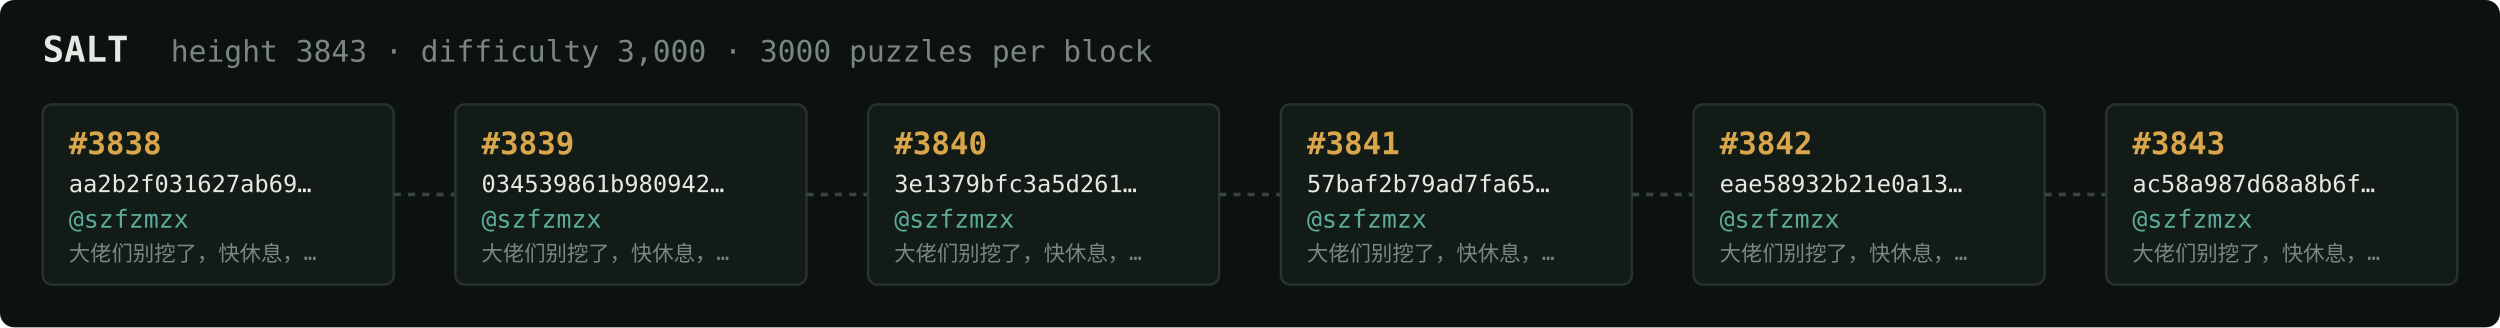
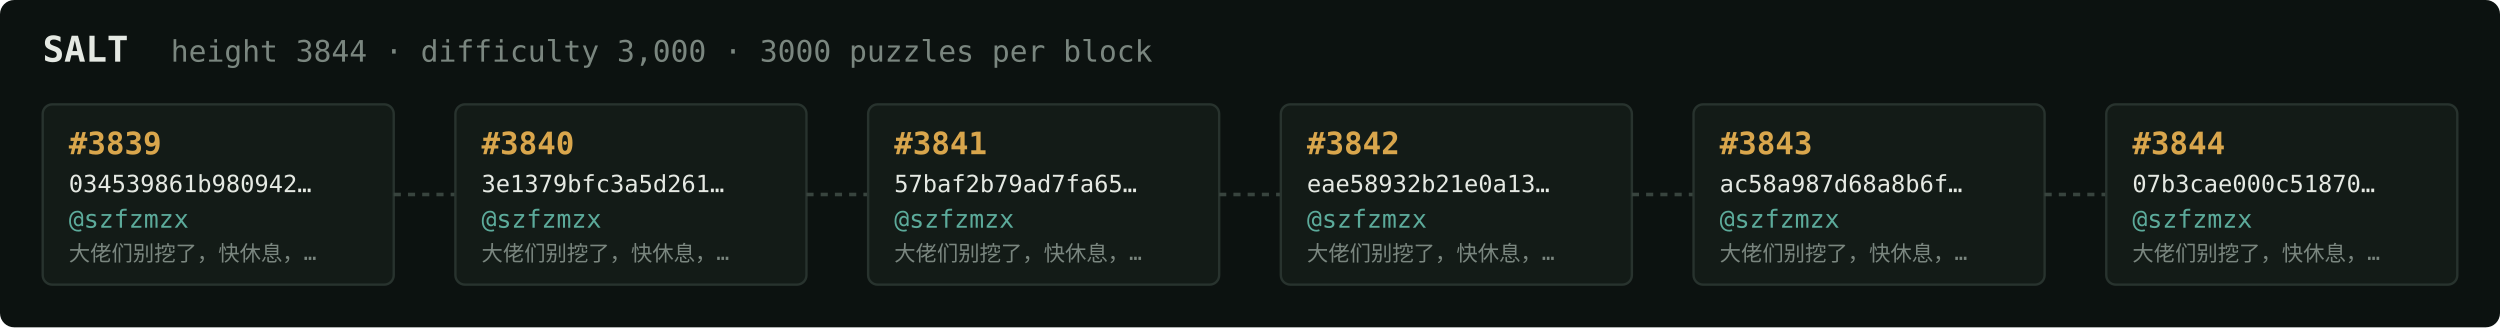
<svg xmlns="http://www.w3.org/2000/svg" width="1054" height="138" viewBox="0 0 1054 138" font-family="ui-monospace,SFMono-Regular,Menlo,monospace">
  <rect fill="#0c1210" width="1054" height="138" rx="6" />
  <text x="18" y="26" fill="#e5e9e3" font-size="15" font-weight="700">SALT</text>
-   <text x="72" y="26" fill="#7a867f" font-size="12.5">height 3843 · difficulty 3,000 · 3000 puzzles per block</text>
+   <text x="72" y="26" fill="#7a867f" font-size="12.5">height 3844 · difficulty 3,000 · 3000 puzzles per block</text>
  <rect x="18" y="44" width="148" height="76" rx="4" fill="#131b17" stroke="#28332e" stroke-width="1" />
-   <text x="29" y="65" fill="#d9a64c" font-size="13" font-weight="700">#3838</text>
-   <text x="29" y="81" fill="#e5e9e3" font-size="10">aa2b2f031627ab69…</text>
+   <text x="29" y="65" fill="#d9a64c" font-size="13" font-weight="700">#3839</text>
+   <text x="29" y="81" fill="#e5e9e3" font-size="10">034539861b980942…</text>
  <text x="29" y="96" fill="#5cab9b" font-size="10.5">@szfzmzx</text>
  <text x="29" y="110" fill="#7a867f" font-size="9">大佬们别挖了，快休息，…</text>
  <line x1="166" y1="82.0" x2="192" y2="82.0" stroke="#38443e" stroke-width="1.5" stroke-dasharray="3 3" />
  <rect x="192" y="44" width="148" height="76" rx="4" fill="#131b17" stroke="#28332e" stroke-width="1" />
-   <text x="203" y="65" fill="#d9a64c" font-size="13" font-weight="700">#3839</text>
-   <text x="203" y="81" fill="#e5e9e3" font-size="10">034539861b980942…</text>
+   <text x="203" y="65" fill="#d9a64c" font-size="13" font-weight="700">#3840</text>
+   <text x="203" y="81" fill="#e5e9e3" font-size="10">3e1379bfc3a5d261…</text>
  <text x="203" y="96" fill="#5cab9b" font-size="10.5">@szfzmzx</text>
  <text x="203" y="110" fill="#7a867f" font-size="9">大佬们别挖了，快休息，…</text>
  <line x1="340" y1="82.0" x2="366" y2="82.0" stroke="#38443e" stroke-width="1.5" stroke-dasharray="3 3" />
  <rect x="366" y="44" width="148" height="76" rx="4" fill="#131b17" stroke="#28332e" stroke-width="1" />
-   <text x="377" y="65" fill="#d9a64c" font-size="13" font-weight="700">#3840</text>
-   <text x="377" y="81" fill="#e5e9e3" font-size="10">3e1379bfc3a5d261…</text>
+   <text x="377" y="65" fill="#d9a64c" font-size="13" font-weight="700">#3841</text>
+   <text x="377" y="81" fill="#e5e9e3" font-size="10">57baf2b79ad7fa65…</text>
  <text x="377" y="96" fill="#5cab9b" font-size="10.5">@szfzmzx</text>
  <text x="377" y="110" fill="#7a867f" font-size="9">大佬们别挖了，快休息，…</text>
  <line x1="514" y1="82.0" x2="540" y2="82.0" stroke="#38443e" stroke-width="1.5" stroke-dasharray="3 3" />
  <rect x="540" y="44" width="148" height="76" rx="4" fill="#131b17" stroke="#28332e" stroke-width="1" />
-   <text x="551" y="65" fill="#d9a64c" font-size="13" font-weight="700">#3841</text>
-   <text x="551" y="81" fill="#e5e9e3" font-size="10">57baf2b79ad7fa65…</text>
+   <text x="551" y="65" fill="#d9a64c" font-size="13" font-weight="700">#3842</text>
+   <text x="551" y="81" fill="#e5e9e3" font-size="10">eae58932b21e0a13…</text>
  <text x="551" y="96" fill="#5cab9b" font-size="10.5">@szfzmzx</text>
  <text x="551" y="110" fill="#7a867f" font-size="9">大佬们别挖了，快休息，…</text>
  <line x1="688" y1="82.0" x2="714" y2="82.0" stroke="#38443e" stroke-width="1.5" stroke-dasharray="3 3" />
  <rect x="714" y="44" width="148" height="76" rx="4" fill="#131b17" stroke="#28332e" stroke-width="1" />
-   <text x="725" y="65" fill="#d9a64c" font-size="13" font-weight="700">#3842</text>
-   <text x="725" y="81" fill="#e5e9e3" font-size="10">eae58932b21e0a13…</text>
+   <text x="725" y="65" fill="#d9a64c" font-size="13" font-weight="700">#3843</text>
+   <text x="725" y="81" fill="#e5e9e3" font-size="10">ac58a987d68a8b6f…</text>
  <text x="725" y="96" fill="#5cab9b" font-size="10.5">@szfzmzx</text>
  <text x="725" y="110" fill="#7a867f" font-size="9">大佬们别挖了，快休息，…</text>
  <line x1="862" y1="82.0" x2="888" y2="82.0" stroke="#38443e" stroke-width="1.5" stroke-dasharray="3 3" />
  <rect x="888" y="44" width="148" height="76" rx="4" fill="#131b17" stroke="#28332e" stroke-width="1" />
-   <text x="899" y="65" fill="#d9a64c" font-size="13" font-weight="700">#3843</text>
-   <text x="899" y="81" fill="#e5e9e3" font-size="10">ac58a987d68a8b6f…</text>
+   <text x="899" y="65" fill="#d9a64c" font-size="13" font-weight="700">#3844</text>
+   <text x="899" y="81" fill="#e5e9e3" font-size="10">07b3cae000c51870…</text>
  <text x="899" y="96" fill="#5cab9b" font-size="10.5">@szfzmzx</text>
  <text x="899" y="110" fill="#7a867f" font-size="9">大佬们别挖了，快休息，…</text>
</svg>
